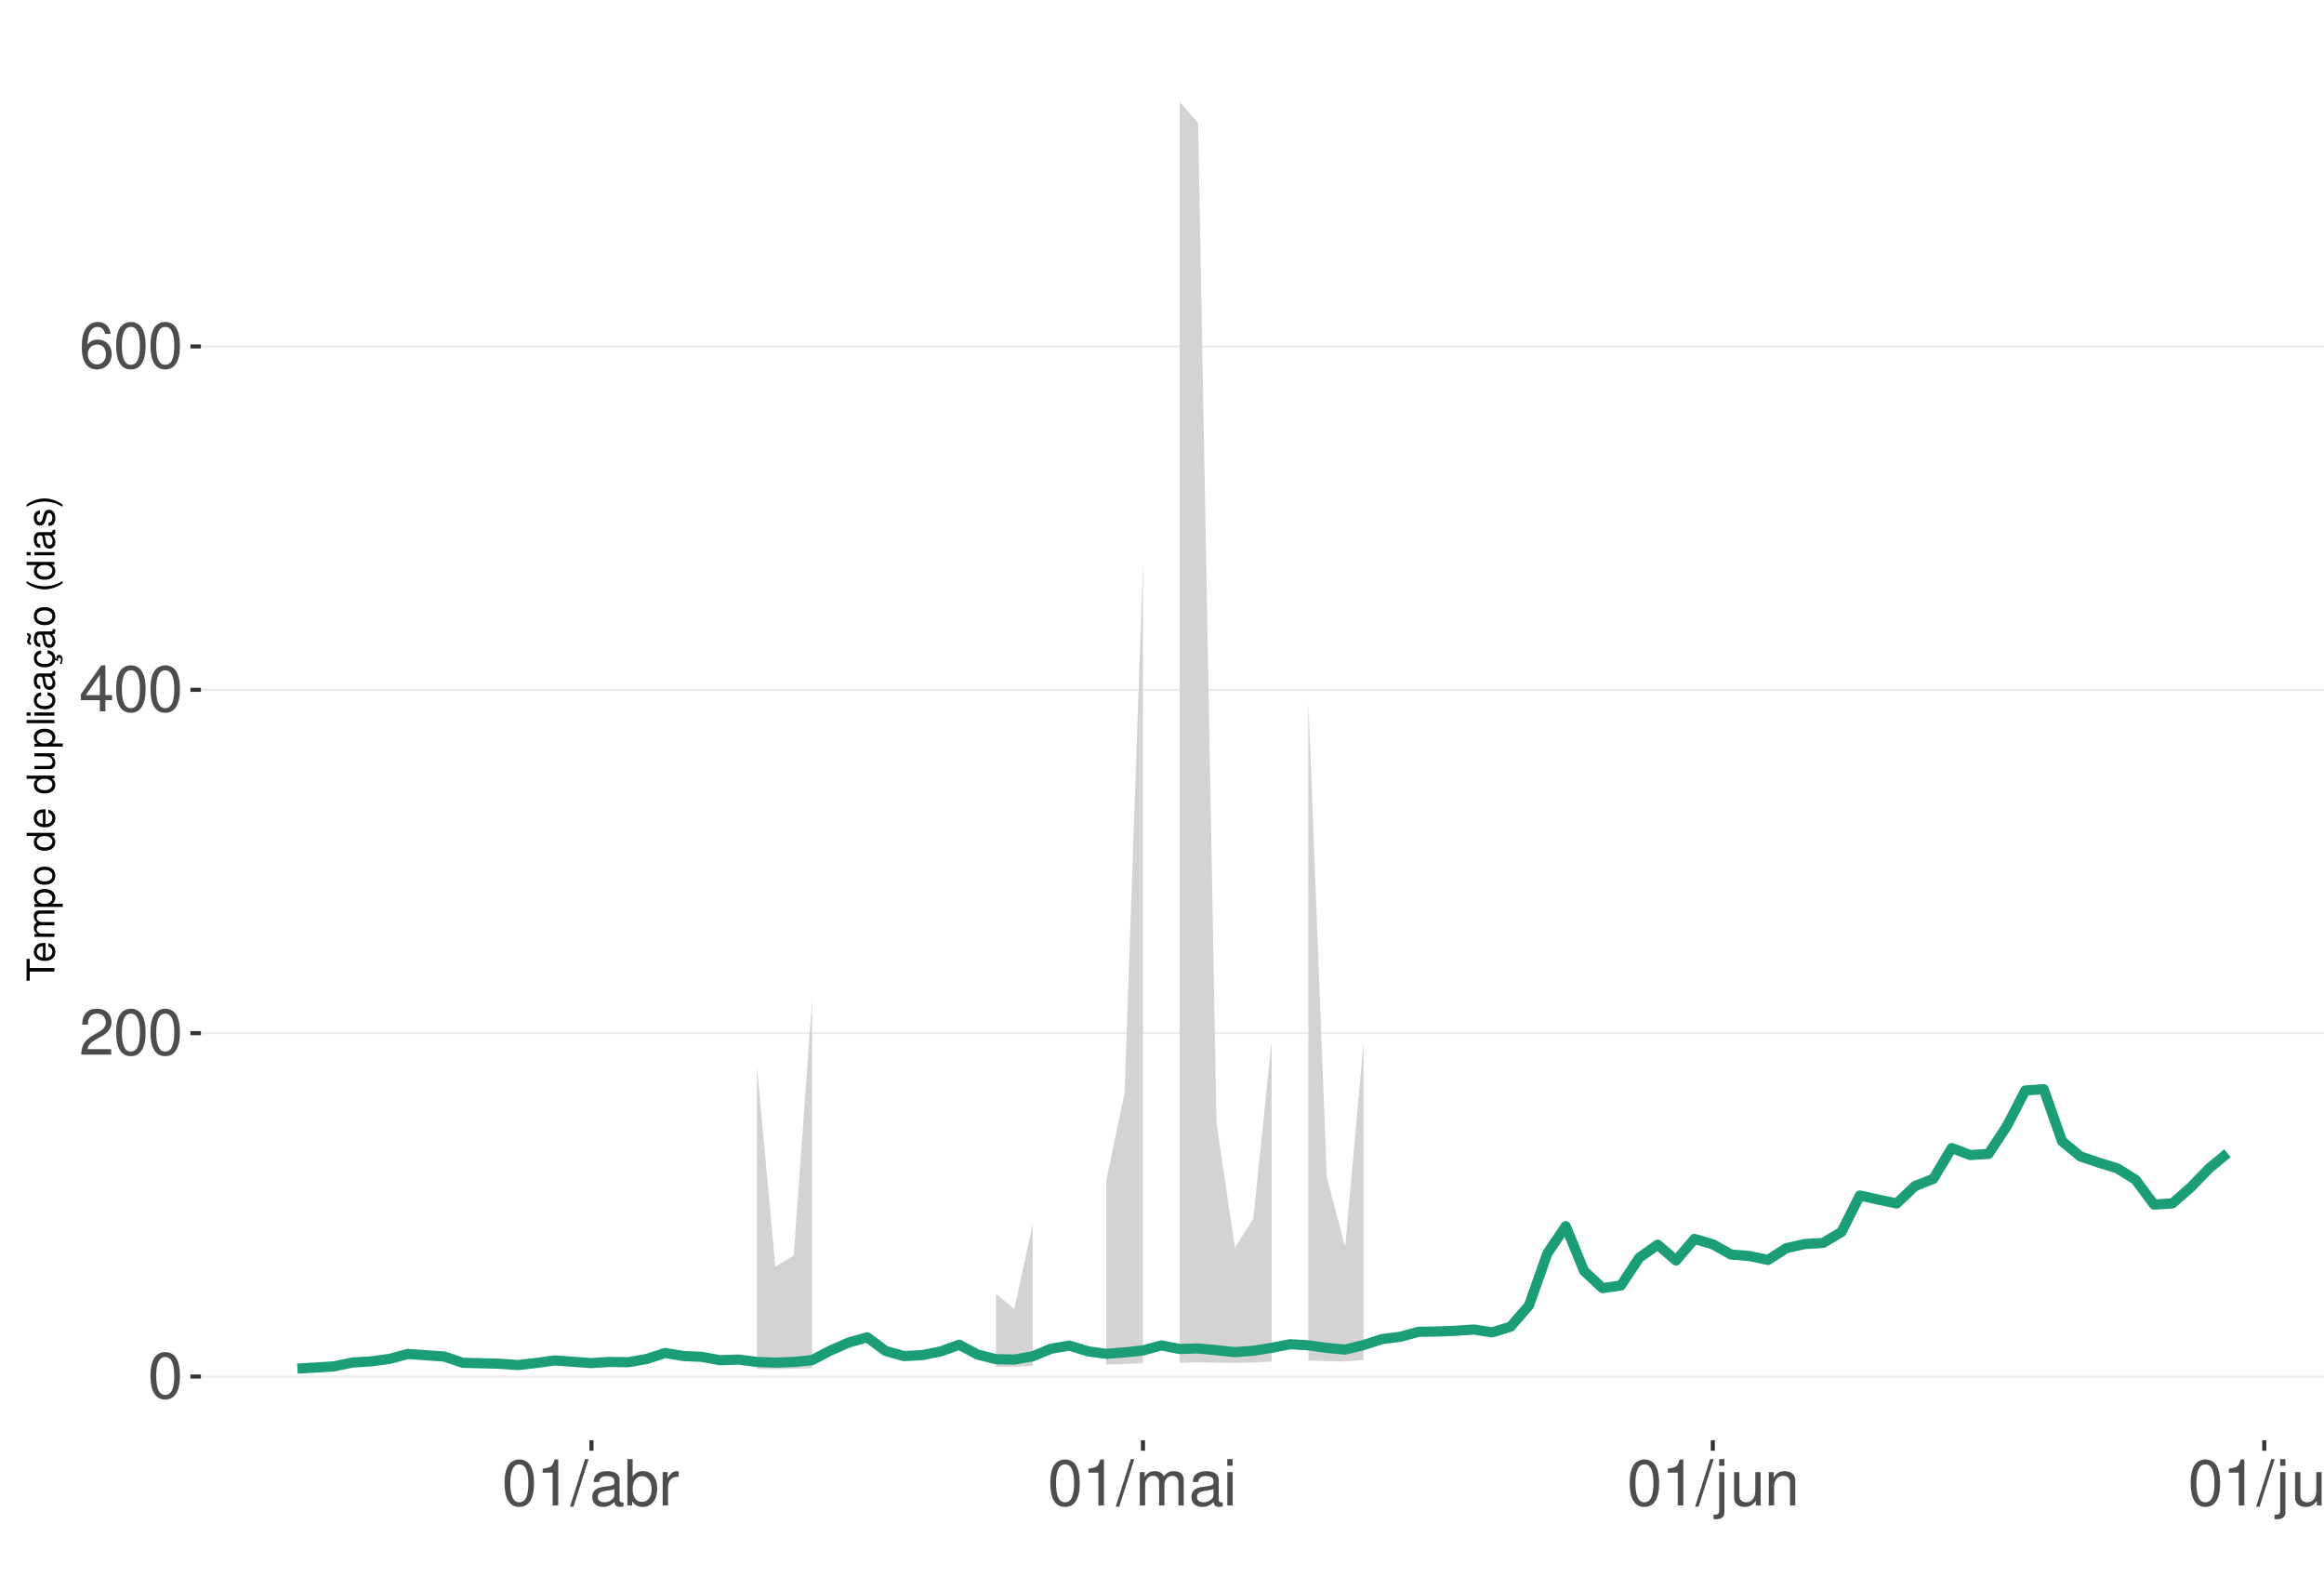
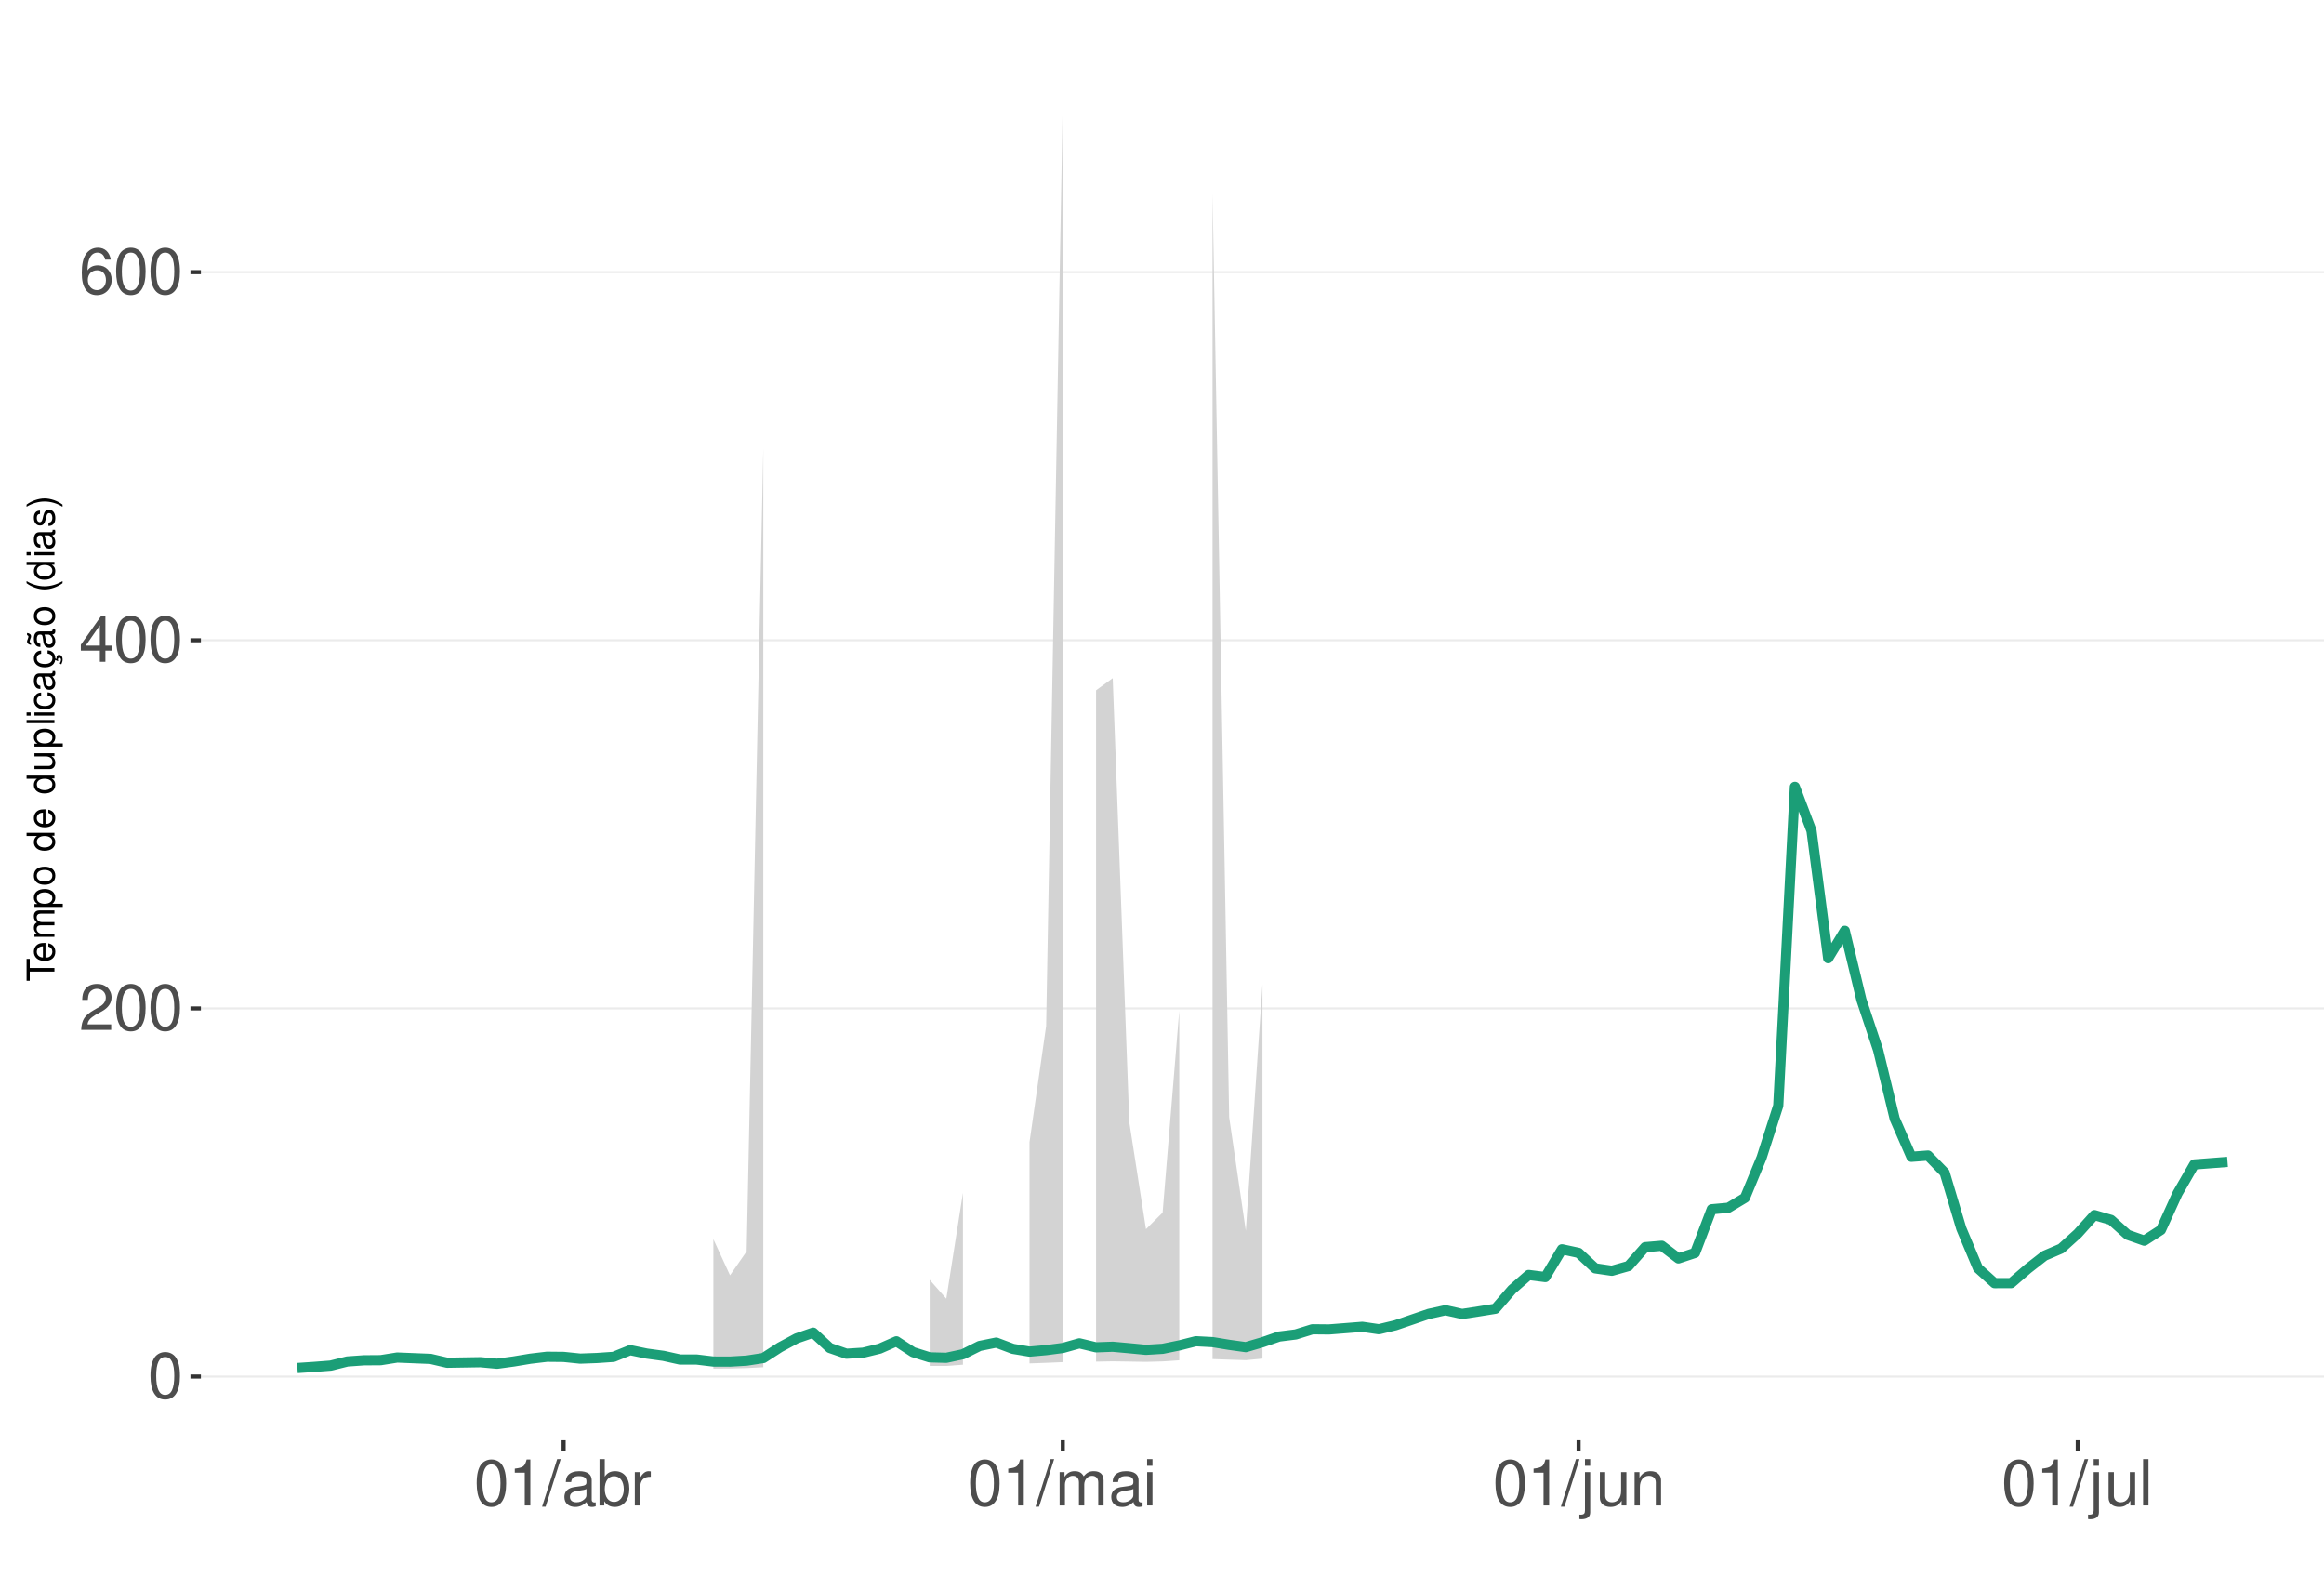
<svg xmlns="http://www.w3.org/2000/svg" xmlns:xlink="http://www.w3.org/1999/xlink" width="609pt" height="413pt" viewBox="0 0 609 413" version="1.1">
  <defs>
    <g>
      <symbol overflow="visible" id="glyph0-0">
        <path style="stroke:none;" d="" />
      </symbol>
      <symbol overflow="visible" id="glyph0-1">
        <path style="stroke:none;" d="M 4.578 -12.047 C 3.484 -12.047 2.484 -11.547 1.859 -10.734 C 1.094 -9.656 0.719 -8.062 0.719 -5.828 C 0.719 -1.766 2.047 0.391 4.578 0.391 C 7.078 0.391 8.438 -1.766 8.438 -5.734 C 8.438 -8.062 8.078 -9.625 7.297 -10.734 C 6.672 -11.562 5.703 -12.047 4.578 -12.047 Z M 4.578 -10.75 C 6.156 -10.75 6.953 -9.125 6.953 -5.859 C 6.953 -2.438 6.172 -0.828 4.547 -0.828 C 3 -0.828 2.219 -2.5 2.219 -5.812 C 2.219 -9.125 3 -10.75 4.578 -10.75 Z M 4.578 -10.75 " />
      </symbol>
      <symbol overflow="visible" id="glyph0-2">
        <path style="stroke:none;" d="M 8.422 -1.453 L 2.219 -1.453 C 2.359 -2.453 2.891 -3.078 4.344 -3.969 L 6.016 -4.891 C 7.656 -5.812 8.516 -7.047 8.516 -8.531 C 8.516 -9.531 8.109 -10.453 7.406 -11.109 C 6.719 -11.75 5.844 -12.047 4.734 -12.047 C 3.234 -12.047 2.109 -11.516 1.469 -10.484 C 1.047 -9.844 0.859 -9.094 0.828 -7.875 L 2.297 -7.875 C 2.344 -8.688 2.453 -9.172 2.641 -9.578 C 3.031 -10.312 3.797 -10.766 4.688 -10.766 C 6.016 -10.766 7.016 -9.797 7.016 -8.5 C 7.016 -7.531 6.469 -6.703 5.406 -6.094 L 3.875 -5.203 C 1.422 -3.781 0.703 -2.641 0.562 -0.016 L 8.422 -0.016 Z M 8.422 -1.453 " />
      </symbol>
      <symbol overflow="visible" id="glyph0-3">
        <path style="stroke:none;" d="M 5.453 -2.922 L 5.453 0 L 6.906 0 L 6.906 -2.922 L 8.656 -2.922 L 8.656 -4.234 L 6.906 -4.234 L 6.906 -12.047 L 5.828 -12.047 L 0.469 -4.469 L 0.469 -2.922 Z M 5.453 -4.234 L 1.75 -4.234 L 5.453 -9.547 Z M 5.453 -4.234 " />
      </symbol>
      <symbol overflow="visible" id="glyph0-4">
        <path style="stroke:none;" d="M 8.297 -8.906 C 8.016 -10.875 6.75 -12.047 4.953 -12.047 C 3.641 -12.047 2.484 -11.406 1.781 -10.328 C 1.031 -9.141 0.719 -7.672 0.719 -5.5 C 0.719 -3.469 1 -2.188 1.719 -1.109 C 2.344 -0.141 3.375 0.391 4.688 0.391 C 6.922 0.391 8.547 -1.297 8.547 -3.641 C 8.547 -5.859 7.047 -7.422 4.938 -7.422 C 3.766 -7.422 2.844 -7 2.219 -6.109 C 2.234 -9.094 3.172 -10.75 4.844 -10.75 C 5.875 -10.75 6.594 -10.078 6.828 -8.906 Z M 4.75 -6.125 C 6.156 -6.125 7.047 -5.125 7.047 -3.531 C 7.047 -2.016 6.047 -0.922 4.703 -0.922 C 3.328 -0.922 2.297 -2.062 2.297 -3.594 C 2.297 -5.094 3.297 -6.125 4.75 -6.125 Z M 4.75 -6.125 " />
      </symbol>
      <symbol overflow="visible" id="glyph0-5">
        <path style="stroke:none;" d="M 4.312 -8.578 L 4.312 0 L 5.781 0 L 5.781 -12.047 L 4.812 -12.047 C 4.297 -10.188 3.969 -9.938 1.703 -9.641 L 1.703 -8.578 Z M 4.312 -8.578 " />
      </symbol>
      <symbol overflow="visible" id="glyph0-6">
        <path style="stroke:none;" d="M 3.812 -12.141 L -0.141 0.328 L 0.781 0.328 L 4.734 -12.141 Z M 3.812 -12.141 " />
      </symbol>
      <symbol overflow="visible" id="glyph0-7">
        <path style="stroke:none;" d="M 8.906 -0.812 C 8.766 -0.781 8.688 -0.781 8.609 -0.781 C 8.125 -0.781 7.859 -1.031 7.859 -1.469 L 7.859 -6.594 C 7.859 -8.141 6.734 -8.984 4.578 -8.984 C 3.297 -8.984 2.281 -8.609 1.688 -7.969 C 1.281 -7.516 1.109 -7.016 1.078 -6.141 L 2.484 -6.141 C 2.594 -7.219 3.234 -7.688 4.531 -7.688 C 5.797 -7.688 6.484 -7.234 6.484 -6.391 L 6.484 -6.031 C 6.469 -5.438 6.156 -5.219 5.031 -5.062 C 3.062 -4.812 2.766 -4.75 2.234 -4.531 C 1.219 -4.094 0.703 -3.328 0.703 -2.203 C 0.703 -0.609 1.797 0.391 3.562 0.391 C 4.656 0.391 5.547 0 6.531 -0.906 C 6.625 0 7.062 0.391 7.969 0.391 C 8.266 0.391 8.438 0.344 8.906 0.234 Z M 6.484 -2.75 C 6.484 -2.281 6.344 -2 5.922 -1.609 C 5.359 -1.094 4.688 -0.828 3.859 -0.828 C 2.781 -0.828 2.156 -1.344 2.156 -2.234 C 2.156 -3.141 2.75 -3.609 4.25 -3.828 C 5.734 -4.031 6.016 -4.094 6.484 -4.312 Z M 6.484 -2.75 " />
      </symbol>
      <symbol overflow="visible" id="glyph0-8">
        <path style="stroke:none;" d="M 0.906 -12.141 L 0.906 0 L 2.156 0 L 2.156 -1.109 C 2.812 -0.094 3.703 0.391 4.906 0.391 C 7.219 0.391 8.719 -1.5 8.719 -4.391 C 8.719 -7.234 7.297 -8.984 4.984 -8.984 C 3.781 -8.984 2.938 -8.531 2.281 -7.547 L 2.281 -12.141 Z M 4.719 -7.672 C 6.266 -7.672 7.266 -6.328 7.266 -4.25 C 7.266 -2.266 6.234 -0.922 4.719 -0.922 C 3.234 -0.922 2.281 -2.25 2.281 -4.297 C 2.281 -6.344 3.234 -7.672 4.719 -7.672 Z M 4.719 -7.672 " />
      </symbol>
      <symbol overflow="visible" id="glyph0-9">
        <path style="stroke:none;" d="M 1.156 -8.734 L 1.156 0 L 2.547 0 L 2.547 -4.531 C 2.562 -6.625 3.438 -7.562 5.344 -7.516 L 5.344 -8.922 C 5.109 -8.969 4.984 -8.984 4.812 -8.984 C 3.922 -8.984 3.234 -8.438 2.438 -7.141 L 2.438 -8.734 Z M 1.156 -8.734 " />
      </symbol>
      <symbol overflow="visible" id="glyph0-10">
        <path style="stroke:none;" d="M 1.172 -8.734 L 1.172 0 L 2.562 0 L 2.562 -5.484 C 2.562 -6.75 3.484 -7.766 4.609 -7.766 C 5.641 -7.766 6.234 -7.125 6.234 -6.016 L 6.234 0 L 7.625 0 L 7.625 -5.484 C 7.625 -6.75 8.547 -7.766 9.672 -7.766 C 10.688 -7.766 11.297 -7.109 11.297 -6.016 L 11.297 0 L 12.688 0 L 12.688 -6.547 C 12.688 -8.109 11.797 -8.984 10.156 -8.984 C 9 -8.984 8.297 -8.625 7.484 -7.641 C 6.969 -8.578 6.266 -8.984 5.125 -8.984 C 3.969 -8.984 3.188 -8.547 2.453 -7.5 L 2.453 -8.734 Z M 1.172 -8.734 " />
      </symbol>
      <symbol overflow="visible" id="glyph0-11">
        <path style="stroke:none;" d="M 2.5 -8.734 L 1.109 -8.734 L 1.109 0 L 2.5 0 Z M 2.5 -12.141 L 1.094 -12.141 L 1.094 -10.391 L 2.5 -10.391 Z M 2.5 -12.141 " />
      </symbol>
      <symbol overflow="visible" id="glyph0-12">
        <path style="stroke:none;" d="M 1.172 -8.734 L 1.172 1.266 C 1.172 2.125 0.906 2.422 0.031 2.422 C -0.062 2.422 -0.109 2.422 -0.297 2.406 L -0.297 3.578 C -0.141 3.609 -0.047 3.625 0.172 3.625 C 1.734 3.625 2.547 3.016 2.547 1.812 L 2.547 -8.734 Z M 2.547 -12.141 L 1.172 -12.141 L 1.172 -10.391 L 2.547 -10.391 Z M 2.547 -12.141 " />
      </symbol>
      <symbol overflow="visible" id="glyph0-13">
        <path style="stroke:none;" d="M 8.031 0 L 8.031 -8.734 L 6.641 -8.734 L 6.641 -3.781 C 6.641 -2 5.719 -0.828 4.266 -0.828 C 3.172 -0.828 2.469 -1.5 2.469 -2.547 L 2.469 -8.734 L 1.078 -8.734 L 1.078 -2 C 1.078 -0.547 2.172 0.391 3.859 0.391 C 5.141 0.391 5.969 -0.062 6.781 -1.219 L 6.781 0 Z M 8.031 0 " />
      </symbol>
      <symbol overflow="visible" id="glyph0-14">
        <path style="stroke:none;" d="M 1.172 -8.734 L 1.172 0 L 2.562 0 L 2.562 -4.812 C 2.562 -6.594 3.5 -7.766 4.938 -7.766 C 6.031 -7.766 6.734 -7.094 6.734 -6.047 L 6.734 0 L 8.109 0 L 8.109 -6.594 C 8.109 -8.047 7.031 -8.984 5.344 -8.984 C 4.047 -8.984 3.219 -8.484 2.453 -7.266 L 2.453 -8.734 Z M 1.172 -8.734 " />
      </symbol>
      <symbol overflow="visible" id="glyph0-15">
        <path style="stroke:none;" d="M 2.531 -12.141 L 1.125 -12.141 L 1.125 0 L 2.531 0 Z M 2.531 -12.141 " />
      </symbol>
      <symbol overflow="visible" id="glyph1-0">
        <path style="stroke:none;" d="" />
      </symbol>
      <symbol overflow="visible" id="glyph1-1">
        <path style="stroke:none;" d="M -6.469 -3.547 L -6.469 -5.938 L -7.297 -5.938 L -7.297 -0.203 L -6.469 -0.203 L -6.469 -2.609 L 0 -2.609 L 0 -3.547 Z M -6.469 -3.547 " />
      </symbol>
      <symbol overflow="visible" id="glyph1-2">
        <path style="stroke:none;" d="M -2.344 -5.125 C -3.141 -5.125 -3.625 -5.062 -4.016 -4.922 C -4.875 -4.578 -5.391 -3.781 -5.391 -2.797 C -5.391 -1.344 -4.281 -0.406 -2.547 -0.406 C -0.812 -0.406 0.234 -1.297 0.234 -2.781 C 0.234 -3.984 -0.453 -4.812 -1.594 -5.016 L -1.594 -4.188 C -0.906 -3.953 -0.547 -3.484 -0.547 -2.812 C -0.547 -2.281 -0.781 -1.828 -1.219 -1.547 C -1.516 -1.344 -1.812 -1.281 -2.344 -1.266 Z M -3.016 -1.297 C -3.984 -1.359 -4.625 -1.953 -4.625 -2.797 C -4.625 -3.641 -3.953 -4.234 -3.016 -4.234 Z M -3.016 -1.297 " />
      </symbol>
      <symbol overflow="visible" id="glyph1-3">
        <path style="stroke:none;" d="M -5.234 -0.703 L 0 -0.703 L 0 -1.547 L -3.297 -1.547 C -4.047 -1.547 -4.656 -2.094 -4.656 -2.766 C -4.656 -3.391 -4.281 -3.734 -3.609 -3.734 L 0 -3.734 L 0 -4.578 L -3.297 -4.578 C -4.047 -4.578 -4.656 -5.125 -4.656 -5.812 C -4.656 -6.422 -4.266 -6.781 -3.609 -6.781 L 0 -6.781 L 0 -7.625 L -3.938 -7.625 C -4.875 -7.625 -5.391 -7.078 -5.391 -6.094 C -5.391 -5.406 -5.188 -4.984 -4.594 -4.484 C -5.156 -4.188 -5.391 -3.766 -5.391 -3.078 C -5.391 -2.375 -5.125 -1.906 -4.5 -1.469 L -5.234 -1.469 Z M -5.234 -0.703 " />
      </symbol>
      <symbol overflow="visible" id="glyph1-4">
        <path style="stroke:none;" d="M 2.188 -0.547 L 2.188 -1.375 L -0.547 -1.375 C -0.016 -1.812 0.234 -2.312 0.234 -2.984 C 0.234 -4.344 -0.859 -5.234 -2.531 -5.234 C -4.297 -5.234 -5.391 -4.375 -5.391 -2.984 C -5.391 -2.266 -5.062 -1.703 -4.453 -1.312 L -5.234 -1.312 L -5.234 -0.547 Z M -4.609 -2.844 C -4.609 -3.766 -3.797 -4.359 -2.547 -4.359 C -1.359 -4.359 -0.547 -3.75 -0.547 -2.844 C -0.547 -1.953 -1.344 -1.375 -2.578 -1.375 C -3.812 -1.375 -4.609 -1.953 -4.609 -2.844 Z M -4.609 -2.844 " />
      </symbol>
      <symbol overflow="visible" id="glyph1-5">
        <path style="stroke:none;" d="M -5.391 -2.719 C -5.391 -1.234 -4.344 -0.359 -2.578 -0.359 C -0.812 -0.359 0.234 -1.234 0.234 -2.734 C 0.234 -4.203 -0.812 -5.094 -2.547 -5.094 C -4.359 -5.094 -5.391 -4.234 -5.391 -2.719 Z M -4.625 -2.734 C -4.625 -3.672 -3.844 -4.234 -2.547 -4.234 C -1.312 -4.234 -0.547 -3.656 -0.547 -2.734 C -0.547 -1.797 -1.312 -1.234 -2.578 -1.234 C -3.844 -1.234 -4.625 -1.797 -4.625 -2.734 Z M -4.625 -2.734 " />
      </symbol>
      <symbol overflow="visible" id="glyph1-6">
        <path style="stroke:none;" d="" />
      </symbol>
      <symbol overflow="visible" id="glyph1-7">
        <path style="stroke:none;" d="M -7.297 -4.953 L -7.297 -4.125 L -4.578 -4.125 C -5.109 -3.766 -5.391 -3.203 -5.391 -2.516 C -5.391 -1.156 -4.297 -0.266 -2.625 -0.266 C -0.859 -0.266 0.234 -1.125 0.234 -2.547 C 0.234 -3.266 -0.047 -3.766 -0.688 -4.203 L 0 -4.203 L 0 -4.953 Z M -4.609 -2.656 C -4.609 -3.547 -3.812 -4.125 -2.562 -4.125 C -1.344 -4.125 -0.547 -3.547 -0.547 -2.656 C -0.547 -1.734 -1.359 -1.125 -2.578 -1.125 C -3.797 -1.125 -4.609 -1.734 -4.609 -2.656 Z M -4.609 -2.656 " />
      </symbol>
      <symbol overflow="visible" id="glyph1-8">
        <path style="stroke:none;" d="M 0 -4.812 L -5.234 -4.812 L -5.234 -3.984 L -2.266 -3.984 C -1.203 -3.984 -0.5 -3.438 -0.5 -2.562 C -0.5 -1.906 -0.906 -1.484 -1.531 -1.484 L -5.234 -1.484 L -5.234 -0.656 L -1.203 -0.656 C -0.328 -0.656 0.234 -1.297 0.234 -2.312 C 0.234 -3.094 -0.047 -3.578 -0.734 -4.062 L 0 -4.062 Z M 0 -4.812 " />
      </symbol>
      <symbol overflow="visible" id="glyph1-9">
        <path style="stroke:none;" d="M -7.297 -1.516 L -7.297 -0.688 L 0 -0.688 L 0 -1.516 Z M -7.297 -1.516 " />
      </symbol>
      <symbol overflow="visible" id="glyph1-10">
        <path style="stroke:none;" d="M -5.234 -1.5 L -5.234 -0.672 L 0 -0.672 L 0 -1.5 Z M -7.297 -1.5 L -7.297 -0.656 L -6.234 -0.656 L -6.234 -1.5 Z M -7.297 -1.5 " />
      </symbol>
      <symbol overflow="visible" id="glyph1-11">
        <path style="stroke:none;" d="M -3.484 -4.703 C -3.984 -4.672 -4.312 -4.562 -4.609 -4.359 C -5.094 -4 -5.391 -3.375 -5.391 -2.641 C -5.391 -1.219 -4.266 -0.312 -2.531 -0.312 C -0.844 -0.312 0.234 -1.203 0.234 -2.625 C 0.234 -3.875 -0.516 -4.672 -1.797 -4.766 L -1.797 -3.938 C -0.953 -3.797 -0.547 -3.359 -0.547 -2.656 C -0.547 -1.734 -1.297 -1.188 -2.531 -1.188 C -3.844 -1.188 -4.625 -1.719 -4.625 -2.625 C -4.625 -3.328 -4.203 -3.766 -3.484 -3.875 Z M -3.484 -4.703 " />
      </symbol>
      <symbol overflow="visible" id="glyph1-12">
        <path style="stroke:none;" d="M -0.484 -5.344 C -0.469 -5.266 -0.469 -5.219 -0.469 -5.172 C -0.469 -4.875 -0.625 -4.719 -0.875 -4.719 L -3.953 -4.719 C -4.891 -4.719 -5.391 -4.047 -5.391 -2.75 C -5.391 -1.984 -5.172 -1.375 -4.781 -1.016 C -4.516 -0.766 -4.203 -0.672 -3.688 -0.656 L -3.688 -1.484 C -4.328 -1.562 -4.625 -1.938 -4.625 -2.719 C -4.625 -3.484 -4.344 -3.891 -3.844 -3.891 L -3.625 -3.891 C -3.266 -3.875 -3.125 -3.703 -3.047 -3.016 C -2.891 -1.844 -2.844 -1.656 -2.719 -1.344 C -2.453 -0.734 -2 -0.422 -1.312 -0.422 C -0.375 -0.422 0.234 -1.078 0.234 -2.141 C 0.234 -2.797 0 -3.328 -0.547 -3.922 C 0 -3.984 0.234 -4.234 0.234 -4.781 C 0.234 -4.953 0.203 -5.062 0.141 -5.344 Z M -1.656 -3.891 C -1.375 -3.891 -1.203 -3.812 -0.969 -3.562 C -0.656 -3.219 -0.5 -2.812 -0.5 -2.312 C -0.5 -1.672 -0.812 -1.297 -1.344 -1.297 C -1.891 -1.297 -2.172 -1.656 -2.297 -2.547 C -2.422 -3.438 -2.453 -3.609 -2.594 -3.891 Z M -1.656 -3.891 " />
      </symbol>
      <symbol overflow="visible" id="glyph1-13">
        <path style="stroke:none;" d="M 0.234 -2.641 C 0.234 -3.875 -0.547 -4.703 -1.797 -4.766 L -1.797 -3.938 C -0.953 -3.797 -0.531 -3.359 -0.531 -2.656 C -0.531 -1.734 -1.281 -1.188 -2.516 -1.188 C -3.844 -1.188 -4.625 -1.719 -4.625 -2.625 C -4.625 -3.328 -4.203 -3.766 -3.484 -3.875 L -3.484 -4.703 C -3.984 -4.672 -4.312 -4.562 -4.609 -4.359 C -5.094 -4 -5.391 -3.375 -5.391 -2.641 C -5.391 -1.219 -4.266 -0.312 -2.531 -0.312 C -1.469 -0.312 -0.625 -0.672 -0.156 -1.312 C 0.047 -1.594 0.125 -1.812 0.203 -2.25 L 0.922 -1.938 L 0.984 -2.062 C 0.938 -2.188 0.906 -2.25 0.906 -2.375 C 0.906 -2.656 1.047 -2.828 1.281 -2.828 C 1.547 -2.828 1.734 -2.594 1.734 -2.297 C 1.734 -2.031 1.672 -1.844 1.438 -1.406 L 1.406 -1.312 L 1.812 -1.094 C 2.078 -1.75 2.141 -1.953 2.141 -2.344 C 2.141 -3.109 1.781 -3.578 1.203 -3.578 C 0.781 -3.578 0.547 -3.297 0.547 -2.797 C 0.547 -2.703 0.547 -2.641 0.562 -2.516 Z M 0.234 -2.641 " />
      </symbol>
      <symbol overflow="visible" id="glyph1-14">
        <path style="stroke:none;" d="M -0.484 -5.344 C -0.469 -5.266 -0.469 -5.219 -0.469 -5.172 C -0.469 -4.875 -0.625 -4.719 -0.875 -4.719 L -3.953 -4.719 C -4.891 -4.719 -5.391 -4.047 -5.391 -2.75 C -5.391 -1.984 -5.172 -1.375 -4.781 -1.016 C -4.516 -0.766 -4.203 -0.672 -3.688 -0.656 L -3.688 -1.484 C -4.328 -1.562 -4.625 -1.938 -4.625 -2.719 C -4.625 -3.484 -4.344 -3.891 -3.844 -3.891 L -3.625 -3.891 C -3.266 -3.875 -3.125 -3.703 -3.047 -3.016 C -2.891 -1.844 -2.844 -1.656 -2.719 -1.344 C -2.453 -0.734 -2 -0.422 -1.312 -0.422 C -0.375 -0.422 0.234 -1.078 0.234 -2.141 C 0.234 -2.797 0 -3.328 -0.547 -3.922 C 0 -3.984 0.234 -4.234 0.234 -4.781 C 0.234 -4.953 0.203 -5.062 0.141 -5.344 Z M -1.656 -3.891 C -1.375 -3.891 -1.203 -3.812 -0.969 -3.562 C -0.656 -3.219 -0.5 -2.812 -0.5 -2.312 C -0.5 -1.672 -0.812 -1.297 -1.344 -1.297 C -1.891 -1.297 -2.172 -1.656 -2.297 -2.547 C -2.422 -3.438 -2.453 -3.609 -2.594 -3.891 Z M -7.172 -3.75 C -6.922 -3.672 -6.812 -3.547 -6.812 -3.375 C -6.812 -3.25 -6.875 -2.984 -6.984 -2.734 C -7.156 -2.312 -7.172 -2.25 -7.172 -2.047 C -7.172 -1.594 -6.797 -1.297 -6.141 -1.188 L -6.141 -1.766 C -6.375 -1.812 -6.5 -1.938 -6.5 -2.094 C -6.5 -2.203 -6.469 -2.344 -6.375 -2.578 C -6.156 -3.156 -6.125 -3.234 -6.125 -3.438 C -6.125 -3.922 -6.484 -4.219 -7.172 -4.312 Z M -7.172 -3.75 " />
      </symbol>
      <symbol overflow="visible" id="glyph1-15">
        <path style="stroke:none;" d="M -7.297 -2.359 C -5.984 -1.359 -4.156 -0.734 -2.594 -0.734 C -1.016 -0.734 0.812 -1.359 2.125 -2.359 L 2.125 -2.906 C 0.688 -2.031 -0.984 -1.547 -2.594 -1.547 C -4.188 -1.547 -5.875 -2.031 -7.297 -2.906 Z M -7.297 -2.359 " />
      </symbol>
      <symbol overflow="visible" id="glyph1-16">
        <path style="stroke:none;" d="M -3.781 -4.375 C -4.812 -4.375 -5.391 -3.688 -5.391 -2.484 C -5.391 -1.266 -4.766 -0.469 -3.797 -0.469 C -2.969 -0.469 -2.578 -0.891 -2.281 -2.125 L -2.094 -2.906 C -1.953 -3.484 -1.734 -3.719 -1.375 -3.719 C -0.875 -3.719 -0.547 -3.234 -0.547 -2.5 C -0.547 -2.047 -0.672 -1.672 -0.891 -1.453 C -1.047 -1.328 -1.188 -1.266 -1.562 -1.219 L -1.562 -0.344 C -0.344 -0.375 0.234 -1.062 0.234 -2.438 C 0.234 -3.75 -0.422 -4.594 -1.438 -4.594 C -2.203 -4.594 -2.641 -4.156 -2.891 -3.109 L -3.078 -2.312 C -3.234 -1.625 -3.453 -1.344 -3.828 -1.344 C -4.312 -1.344 -4.625 -1.766 -4.625 -2.453 C -4.625 -3.125 -4.328 -3.484 -3.781 -3.5 Z M -3.781 -4.375 " />
      </symbol>
      <symbol overflow="visible" id="glyph1-17">
        <path style="stroke:none;" d="M 2.125 -0.938 C 0.812 -1.938 -1.016 -2.562 -2.578 -2.562 C -4.156 -2.562 -5.984 -1.938 -7.297 -0.938 L -7.297 -0.375 C -5.859 -1.266 -4.188 -1.75 -2.578 -1.75 C -0.984 -1.75 0.703 -1.266 2.125 -0.375 Z M 2.125 -0.938 " />
      </symbol>
    </g>
    <clipPath id="clip1">
      <path d="M 52.645 9.961 L 609 9.961 L 609 377.328 L 52.645 377.328 Z M 52.645 9.961 " />
    </clipPath>
    <clipPath id="clip2">
      <path d="M 52.645 360 L 609 360 L 609 361 L 52.645 361 Z M 52.645 360 " />
    </clipPath>
    <clipPath id="clip3">
-       <path d="M 52.645 270 L 609 270 L 609 271 L 52.645 271 Z M 52.645 270 " />
+       <path d="M 52.645 263 L 609 263 L 609 265 L 52.645 265 Z M 52.645 263 " />
    </clipPath>
    <clipPath id="clip4">
-       <path d="M 52.645 180 L 609 180 L 609 181 L 52.645 181 Z M 52.645 180 " />
+       <path d="M 52.645 167 L 609 167 L 609 168 L 52.645 168 Z M 52.645 167 " />
    </clipPath>
    <clipPath id="clip5">
-       <path d="M 52.645 90 L 609 90 L 609 92 L 52.645 92 Z M 52.645 90 " />
+       <path d="M 52.645 71 L 609 71 L 609 72 L 52.645 72 Z M 52.645 71 " />
    </clipPath>
  </defs>
  <g id="surface198">
    <rect x="0" y="0" width="609" height="413" style="fill:rgb(100%,100%,100%);fill-opacity:1;stroke:none;" />
    <rect x="0" y="0" width="609" height="413" style="fill:rgb(100%,100%,100%);fill-opacity:1;stroke:none;" />
    <path style="fill:none;stroke-width:1.067;stroke-linecap:round;stroke-linejoin:round;stroke:rgb(100%,100%,100%);stroke-opacity:1;stroke-miterlimit:10;" d="M 0 413 L 609 413 L 609 0 L 0 0 Z M 0 413 " />
    <g clip-path="url(#clip1)" clip-rule="nonzero">
      <path style=" stroke:none;fill-rule:nonzero;fill:rgb(100%,100%,100%);fill-opacity:1;" d="M 52.645 377.328 L 609 377.328 L 609 9.961 L 52.645 9.961 Z M 52.645 377.328 " />
    </g>
    <g clip-path="url(#clip2)" clip-rule="nonzero">
      <path style="fill:none;stroke-width:0.533;stroke-linecap:butt;stroke-linejoin:round;stroke:rgb(92.157%,92.157%,92.157%);stroke-opacity:1;stroke-miterlimit:10;" d="M 52.645 360.629 L 609 360.629 " />
    </g>
    <g clip-path="url(#clip3)" clip-rule="nonzero">
-       <path style="fill:none;stroke-width:0.533;stroke-linecap:butt;stroke-linejoin:round;stroke:rgb(92.157%,92.157%,92.157%);stroke-opacity:1;stroke-miterlimit:10;" d="M 52.645 270.672 L 609 270.672 " />
+       <path style="fill:none;stroke-width:0.533;stroke-linecap:butt;stroke-linejoin:round;stroke:rgb(92.157%,92.157%,92.157%);stroke-opacity:1;stroke-miterlimit:10;" d="M 52.645 264.184 L 609 264.184 " />
    </g>
    <g clip-path="url(#clip4)" clip-rule="nonzero">
-       <path style="fill:none;stroke-width:0.533;stroke-linecap:butt;stroke-linejoin:round;stroke:rgb(92.157%,92.157%,92.157%);stroke-opacity:1;stroke-miterlimit:10;" d="M 52.645 180.715 L 609 180.715 " />
+       <path style="fill:none;stroke-width:0.533;stroke-linecap:butt;stroke-linejoin:round;stroke:rgb(92.157%,92.157%,92.157%);stroke-opacity:1;stroke-miterlimit:10;" d="M 52.645 167.734 L 609 167.734 " />
    </g>
    <g clip-path="url(#clip5)" clip-rule="nonzero">
-       <path style="fill:none;stroke-width:0.533;stroke-linecap:butt;stroke-linejoin:round;stroke:rgb(92.157%,92.157%,92.157%);stroke-opacity:1;stroke-miterlimit:10;" d="M 52.645 90.758 L 609 90.758 " />
-     </g>
-     <path style=" stroke:none;fill-rule:nonzero;fill:rgb(82.745%,82.745%,82.745%);fill-opacity:1;" d="M 198.355 279.375 L 203.176 331.844 L 207.992 328.922 L 212.809 261.766 L 212.809 358.438 L 207.992 358.602 L 203.176 358.691 L 198.355 358.676 Z M 198.355 279.375 " />
-     <path style=" stroke:none;fill-rule:nonzero;fill:rgb(82.745%,82.745%,82.745%);fill-opacity:1;" d="M 260.977 338.988 L 265.793 342.922 L 270.609 320.75 L 270.609 357.793 L 265.793 358.09 L 260.977 358.094 Z M 260.977 338.988 " />
-     <path style=" stroke:none;fill-rule:nonzero;fill:rgb(82.745%,82.745%,82.745%);fill-opacity:1;" d="M 289.879 309.312 L 294.695 286.289 L 299.512 147.918 L 299.512 357.156 L 294.695 357.336 L 289.879 357.473 Z M 289.879 309.312 " />
-     <path style=" stroke:none;fill-rule:nonzero;fill:rgb(82.745%,82.745%,82.745%);fill-opacity:1;" d="M 309.145 26.66 L 313.965 32.234 L 318.781 294.105 L 323.598 326.859 L 328.414 319.336 L 333.23 272.797 L 333.23 356.699 L 328.414 356.957 L 323.598 357.102 L 318.781 356.992 L 313.965 356.91 L 309.145 356.984 Z M 309.145 26.66 " />
-     <path style=" stroke:none;fill-rule:nonzero;fill:rgb(82.745%,82.745%,82.745%);fill-opacity:1;" d="M 342.863 183.773 L 347.684 308.418 L 352.5 326.617 L 357.316 273.145 L 357.316 356.301 L 352.5 356.688 L 347.684 356.594 L 342.863 356.441 Z M 342.863 183.773 " />
-     <path style="fill:none;stroke-width:2.667;stroke-linecap:butt;stroke-linejoin:round;stroke:rgb(10.588%,61.961%,46.667%);stroke-opacity:1;stroke-miterlimit:10;" d="M 77.934 358.547 L 82.75 358.27 L 87.566 357.957 L 92.383 356.949 L 97.203 356.66 L 102.02 356.016 L 106.836 354.715 L 116.469 355.391 L 121.285 357.031 L 130.922 357.27 L 135.738 357.617 L 140.555 357.074 L 145.371 356.41 L 155.004 357.109 L 159.82 356.797 L 164.637 356.883 L 169.457 356.039 L 174.273 354.457 L 179.09 355.25 L 183.906 355.469 L 188.723 356.352 L 193.539 356.184 L 198.355 356.805 L 203.176 356.984 L 207.992 356.809 L 212.809 356.328 L 217.625 353.809 L 222.441 351.703 L 227.258 350.348 L 232.074 353.93 L 236.891 355.27 L 241.711 355.016 L 246.527 354.047 L 251.344 352.301 L 256.16 354.859 L 260.977 356.082 L 265.793 356.18 L 270.609 355.328 L 275.43 353.34 L 280.246 352.531 L 285.062 354.016 L 289.879 354.676 L 294.695 354.312 L 299.512 353.793 L 304.328 352.473 L 309.145 353.41 L 313.965 353.266 L 318.781 353.723 L 323.598 354.234 L 328.414 353.879 L 333.23 353.102 L 338.047 352.16 L 342.863 352.441 L 347.684 353.133 L 352.5 353.559 L 357.316 352.379 L 362.133 350.82 L 366.949 350.207 L 371.766 348.898 L 376.582 348.836 L 381.398 348.641 L 386.219 348.312 L 391.035 349.051 L 395.852 347.566 L 400.668 341.996 L 405.484 328.375 L 410.301 321.238 L 415.117 332.992 L 419.938 337.457 L 424.754 336.777 L 429.57 329.496 L 434.387 326.094 L 439.203 330.223 L 444.02 324.59 L 448.836 325.98 L 453.652 328.668 L 458.473 329.055 L 463.289 330.078 L 468.105 327 L 472.922 325.91 L 477.738 325.629 L 482.555 322.746 L 487.371 313.203 L 492.191 314.27 L 497.008 315.289 L 501.824 310.727 L 506.641 308.816 L 511.457 300.77 L 516.273 302.598 L 521.09 302.309 L 525.906 294.984 L 530.727 285.691 L 535.543 285.352 L 540.359 298.992 L 545.176 302.965 L 549.992 304.594 L 554.809 306.082 L 559.625 309.066 L 564.445 315.57 L 569.262 315.277 L 574.078 311.07 L 578.895 306.09 L 583.711 302.121 " />
+       <path style="fill:none;stroke-width:0.533;stroke-linecap:butt;stroke-linejoin:round;stroke:rgb(92.157%,92.157%,92.157%);stroke-opacity:1;stroke-miterlimit:10;" d="M 52.645 71.289 L 609 71.289 " />
+     </g>
+     <path style=" stroke:none;fill-rule:nonzero;fill:rgb(82.745%,82.745%,82.745%);fill-opacity:1;" d="M 186.938 324.645 L 191.297 334.105 L 195.656 327.836 L 200.02 117.539 L 200.02 358.191 L 195.656 358.41 L 191.297 358.523 L 186.938 358.559 Z M 186.938 324.645 " />
+     <path style=" stroke:none;fill-rule:nonzero;fill:rgb(82.745%,82.745%,82.745%);fill-opacity:1;" d="M 243.621 335.281 L 247.98 340.238 L 252.34 312.504 L 252.34 357.527 L 247.98 357.844 L 243.621 357.844 Z M 243.621 335.281 " />
+     <path style=" stroke:none;fill-rule:nonzero;fill:rgb(82.745%,82.745%,82.745%);fill-opacity:1;" d="M 269.781 299.207 L 274.141 268.793 L 278.5 26.66 L 278.5 356.852 L 274.141 357.039 L 269.781 357.188 Z M 269.781 299.207 " />
+     <path style=" stroke:none;fill-rule:nonzero;fill:rgb(82.745%,82.745%,82.745%);fill-opacity:1;" d="M 287.223 180.844 L 291.582 177.668 L 295.941 294.102 L 300.301 322.02 L 304.66 317.676 L 309.023 264.84 L 309.023 356.375 L 304.66 356.664 L 300.301 356.785 L 295.941 356.707 L 291.582 356.641 L 287.223 356.723 Z M 287.223 180.844 " />
+     <path style=" stroke:none;fill-rule:nonzero;fill:rgb(82.745%,82.745%,82.745%);fill-opacity:1;" d="M 317.742 50.719 L 322.102 292.723 L 326.461 322.438 L 330.824 257.922 L 330.824 355.938 L 326.461 356.348 L 322.102 356.207 L 317.742 356.055 Z M 317.742 50.719 " />
+     <path style="fill:none;stroke-width:2.667;stroke-linecap:butt;stroke-linejoin:round;stroke:rgb(10.588%,61.961%,46.667%);stroke-opacity:1;stroke-miterlimit:10;" d="M 77.934 358.395 L 82.293 358.102 L 86.652 357.766 L 91.016 356.684 L 95.375 356.375 L 99.734 356.344 L 104.094 355.652 L 112.816 356.004 L 117.176 357.016 L 125.895 356.875 L 130.254 357.277 L 134.617 356.684 L 138.977 355.961 L 143.336 355.445 L 147.695 355.488 L 152.055 355.938 L 156.418 355.777 L 160.777 355.477 L 165.137 353.719 L 169.496 354.621 L 173.855 355.211 L 178.219 356.18 L 182.578 356.18 L 186.938 356.703 L 191.297 356.719 L 195.656 356.461 L 200.02 355.789 L 204.379 352.973 L 208.738 350.629 L 213.098 349.125 L 217.457 353.148 L 221.82 354.656 L 226.18 354.383 L 230.539 353.32 L 234.898 351.398 L 239.258 354.242 L 243.621 355.605 L 247.98 355.723 L 252.34 354.789 L 256.699 352.613 L 261.059 351.734 L 265.422 353.375 L 269.781 354.102 L 274.141 353.715 L 278.5 353.148 L 282.859 351.93 L 287.223 352.977 L 291.582 352.82 L 295.941 353.215 L 300.301 353.633 L 304.66 353.367 L 309.023 352.477 L 313.383 351.379 L 317.742 351.609 L 322.102 352.324 L 326.461 352.926 L 330.824 351.648 L 335.184 350.145 L 339.543 349.598 L 343.902 348.242 L 348.262 348.285 L 352.625 347.945 L 356.984 347.598 L 361.344 348.234 L 365.703 347.188 L 374.426 344.211 L 378.785 343.25 L 383.145 344.234 L 387.504 343.566 L 391.863 342.867 L 396.227 337.824 L 400.586 334.016 L 404.945 334.57 L 409.305 327.289 L 413.664 328.227 L 418.027 332.281 L 422.387 332.914 L 426.746 331.68 L 431.105 326.734 L 435.465 326.367 L 439.828 329.68 L 444.188 328.238 L 448.547 316.801 L 452.906 316.41 L 457.266 313.801 L 461.629 303.242 L 465.988 289.664 L 470.348 206.145 L 474.707 217.668 L 479.066 251.031 L 483.426 243.848 L 487.789 261.973 L 492.148 275.09 L 496.508 293.109 L 500.867 303.059 L 505.227 302.734 L 509.59 307.223 L 513.949 321.844 L 518.309 332.234 L 522.668 336.16 L 527.027 336.148 L 531.391 332.387 L 535.75 328.984 L 540.109 327.109 L 544.469 323.172 L 548.828 318.328 L 553.191 319.594 L 557.551 323.504 L 561.91 325.035 L 566.27 322.223 L 570.629 312.645 L 574.992 305.059 L 579.352 304.727 L 583.711 304.391 " />
    <g style="fill:rgb(30.196%,30.196%,30.196%);fill-opacity:1;">
      <use xlink:href="#glyph0-1" x="38.715" y="366.267" />
    </g>
    <g style="fill:rgb(30.196%,30.196%,30.196%);fill-opacity:1;">
-       <use xlink:href="#glyph0-2" x="20.715" y="276.31" />
-       <use xlink:href="#glyph0-1" x="29.715" y="276.31" />
-       <use xlink:href="#glyph0-1" x="38.715" y="276.31" />
-     </g>
-     <g style="fill:rgb(30.196%,30.196%,30.196%);fill-opacity:1;">
-       <use xlink:href="#glyph0-3" x="20.715" y="186.353" />
-       <use xlink:href="#glyph0-1" x="29.715" y="186.353" />
-       <use xlink:href="#glyph0-1" x="38.715" y="186.353" />
-     </g>
-     <g style="fill:rgb(30.196%,30.196%,30.196%);fill-opacity:1;">
-       <use xlink:href="#glyph0-4" x="20.715" y="96.396" />
-       <use xlink:href="#glyph0-1" x="29.715" y="96.396" />
-       <use xlink:href="#glyph0-1" x="38.715" y="96.396" />
+       <use xlink:href="#glyph0-2" x="20.715" y="269.821" />
+       <use xlink:href="#glyph0-1" x="29.715" y="269.821" />
+       <use xlink:href="#glyph0-1" x="38.715" y="269.821" />
+     </g>
+     <g style="fill:rgb(30.196%,30.196%,30.196%);fill-opacity:1;">
+       <use xlink:href="#glyph0-3" x="20.715" y="173.372" />
+       <use xlink:href="#glyph0-1" x="29.715" y="173.372" />
+       <use xlink:href="#glyph0-1" x="38.715" y="173.372" />
+     </g>
+     <g style="fill:rgb(30.196%,30.196%,30.196%);fill-opacity:1;">
+       <use xlink:href="#glyph0-4" x="20.715" y="76.927" />
+       <use xlink:href="#glyph0-1" x="29.715" y="76.927" />
+       <use xlink:href="#glyph0-1" x="38.715" y="76.927" />
    </g>
    <path style="fill:none;stroke-width:1.067;stroke-linecap:butt;stroke-linejoin:round;stroke:rgb(20%,20%,20%);stroke-opacity:1;stroke-miterlimit:10;" d="M 49.906 360.629 L 52.645 360.629 " />
-     <path style="fill:none;stroke-width:1.067;stroke-linecap:butt;stroke-linejoin:round;stroke:rgb(20%,20%,20%);stroke-opacity:1;stroke-miterlimit:10;" d="M 49.906 270.672 L 52.645 270.672 " />
-     <path style="fill:none;stroke-width:1.067;stroke-linecap:butt;stroke-linejoin:round;stroke:rgb(20%,20%,20%);stroke-opacity:1;stroke-miterlimit:10;" d="M 49.906 180.715 L 52.645 180.715 " />
-     <path style="fill:none;stroke-width:1.067;stroke-linecap:butt;stroke-linejoin:round;stroke:rgb(20%,20%,20%);stroke-opacity:1;stroke-miterlimit:10;" d="M 49.906 90.758 L 52.645 90.758 " />
-     <path style="fill:none;stroke-width:1.067;stroke-linecap:butt;stroke-linejoin:round;stroke:rgb(20%,20%,20%);stroke-opacity:1;stroke-miterlimit:10;" d="M 155.004 380.07 L 155.004 377.328 " />
-     <path style="fill:none;stroke-width:1.067;stroke-linecap:butt;stroke-linejoin:round;stroke:rgb(20%,20%,20%);stroke-opacity:1;stroke-miterlimit:10;" d="M 299.512 380.07 L 299.512 377.328 " />
-     <path style="fill:none;stroke-width:1.067;stroke-linecap:butt;stroke-linejoin:round;stroke:rgb(20%,20%,20%);stroke-opacity:1;stroke-miterlimit:10;" d="M 448.836 380.07 L 448.836 377.328 " />
-     <path style="fill:none;stroke-width:1.067;stroke-linecap:butt;stroke-linejoin:round;stroke:rgb(20%,20%,20%);stroke-opacity:1;stroke-miterlimit:10;" d="M 593.344 380.07 L 593.344 377.328 " />
-     <g style="fill:rgb(30.196%,30.196%,30.196%);fill-opacity:1;">
-       <use xlink:href="#glyph0-1" x="131.504" y="394.399" />
-       <use xlink:href="#glyph0-5" x="140.504" y="394.399" />
-       <use xlink:href="#glyph0-6" x="149.504" y="394.399" />
-       <use xlink:href="#glyph0-7" x="154.504" y="394.399" />
-       <use xlink:href="#glyph0-8" x="163.504" y="394.399" />
-       <use xlink:href="#glyph0-9" x="172.504" y="394.399" />
-     </g>
-     <g style="fill:rgb(30.196%,30.196%,30.196%);fill-opacity:1;">
-       <use xlink:href="#glyph0-1" x="274.512" y="394.399" />
-       <use xlink:href="#glyph0-5" x="283.512" y="394.399" />
-       <use xlink:href="#glyph0-6" x="292.512" y="394.399" />
-       <use xlink:href="#glyph0-10" x="297.512" y="394.399" />
-       <use xlink:href="#glyph0-7" x="311.512" y="394.399" />
-       <use xlink:href="#glyph0-11" x="320.512" y="394.399" />
-     </g>
-     <g style="fill:rgb(30.196%,30.196%,30.196%);fill-opacity:1;">
-       <use xlink:href="#glyph0-1" x="426.336" y="394.399" />
-       <use xlink:href="#glyph0-5" x="435.336" y="394.399" />
-       <use xlink:href="#glyph0-6" x="444.336" y="394.399" />
-       <use xlink:href="#glyph0-12" x="449.336" y="394.399" />
-       <use xlink:href="#glyph0-13" x="453.336" y="394.399" />
-       <use xlink:href="#glyph0-14" x="462.336" y="394.399" />
-     </g>
-     <g style="fill:rgb(30.196%,30.196%,30.196%);fill-opacity:1;">
-       <use xlink:href="#glyph0-1" x="573.344" y="394.399" />
-       <use xlink:href="#glyph0-5" x="582.344" y="394.399" />
-       <use xlink:href="#glyph0-6" x="591.344" y="394.399" />
-       <use xlink:href="#glyph0-12" x="596.344" y="394.399" />
-       <use xlink:href="#glyph0-13" x="600.344" y="394.399" />
-       <use xlink:href="#glyph0-15" x="609.344" y="394.399" />
+     <path style="fill:none;stroke-width:1.067;stroke-linecap:butt;stroke-linejoin:round;stroke:rgb(20%,20%,20%);stroke-opacity:1;stroke-miterlimit:10;" d="M 49.906 264.184 L 52.645 264.184 " />
+     <path style="fill:none;stroke-width:1.067;stroke-linecap:butt;stroke-linejoin:round;stroke:rgb(20%,20%,20%);stroke-opacity:1;stroke-miterlimit:10;" d="M 49.906 167.734 L 52.645 167.734 " />
+     <path style="fill:none;stroke-width:1.067;stroke-linecap:butt;stroke-linejoin:round;stroke:rgb(20%,20%,20%);stroke-opacity:1;stroke-miterlimit:10;" d="M 49.906 71.289 L 52.645 71.289 " />
+     <path style="fill:none;stroke-width:1.067;stroke-linecap:butt;stroke-linejoin:round;stroke:rgb(20%,20%,20%);stroke-opacity:1;stroke-miterlimit:10;" d="M 147.695 380.07 L 147.695 377.328 " />
+     <path style="fill:none;stroke-width:1.067;stroke-linecap:butt;stroke-linejoin:round;stroke:rgb(20%,20%,20%);stroke-opacity:1;stroke-miterlimit:10;" d="M 278.5 380.07 L 278.5 377.328 " />
+     <path style="fill:none;stroke-width:1.067;stroke-linecap:butt;stroke-linejoin:round;stroke:rgb(20%,20%,20%);stroke-opacity:1;stroke-miterlimit:10;" d="M 413.664 380.07 L 413.664 377.328 " />
+     <path style="fill:none;stroke-width:1.067;stroke-linecap:butt;stroke-linejoin:round;stroke:rgb(20%,20%,20%);stroke-opacity:1;stroke-miterlimit:10;" d="M 544.469 380.07 L 544.469 377.328 " />
+     <g style="fill:rgb(30.196%,30.196%,30.196%);fill-opacity:1;">
+       <use xlink:href="#glyph0-1" x="124.195" y="394.399" />
+       <use xlink:href="#glyph0-5" x="133.195" y="394.399" />
+       <use xlink:href="#glyph0-6" x="142.195" y="394.399" />
+       <use xlink:href="#glyph0-7" x="147.195" y="394.399" />
+       <use xlink:href="#glyph0-8" x="156.195" y="394.399" />
+       <use xlink:href="#glyph0-9" x="165.195" y="394.399" />
+     </g>
+     <g style="fill:rgb(30.196%,30.196%,30.196%);fill-opacity:1;">
+       <use xlink:href="#glyph0-1" x="253.5" y="394.399" />
+       <use xlink:href="#glyph0-5" x="262.5" y="394.399" />
+       <use xlink:href="#glyph0-6" x="271.5" y="394.399" />
+       <use xlink:href="#glyph0-10" x="276.5" y="394.399" />
+       <use xlink:href="#glyph0-7" x="290.5" y="394.399" />
+       <use xlink:href="#glyph0-11" x="299.5" y="394.399" />
+     </g>
+     <g style="fill:rgb(30.196%,30.196%,30.196%);fill-opacity:1;">
+       <use xlink:href="#glyph0-1" x="391.164" y="394.399" />
+       <use xlink:href="#glyph0-5" x="400.164" y="394.399" />
+       <use xlink:href="#glyph0-6" x="409.164" y="394.399" />
+       <use xlink:href="#glyph0-12" x="414.164" y="394.399" />
+       <use xlink:href="#glyph0-13" x="418.164" y="394.399" />
+       <use xlink:href="#glyph0-14" x="427.164" y="394.399" />
+     </g>
+     <g style="fill:rgb(30.196%,30.196%,30.196%);fill-opacity:1;">
+       <use xlink:href="#glyph0-1" x="524.469" y="394.399" />
+       <use xlink:href="#glyph0-5" x="533.469" y="394.399" />
+       <use xlink:href="#glyph0-6" x="542.469" y="394.399" />
+       <use xlink:href="#glyph0-12" x="547.469" y="394.399" />
+       <use xlink:href="#glyph0-13" x="551.469" y="394.399" />
+       <use xlink:href="#glyph0-15" x="560.469" y="394.399" />
    </g>
    <g style="fill:rgb(0%,0%,0%);fill-opacity:1;">
      <use xlink:href="#glyph1-1" x="14.263" y="257.145" />
      <use xlink:href="#glyph1-2" x="14.263" y="252.145" />
      <use xlink:href="#glyph1-3" x="14.263" y="246.145" />
      <use xlink:href="#glyph1-4" x="14.263" y="238.145" />
      <use xlink:href="#glyph1-5" x="14.263" y="232.145" />
      <use xlink:href="#glyph1-6" x="14.263" y="226.145" />
      <use xlink:href="#glyph1-7" x="14.263" y="223.145" />
      <use xlink:href="#glyph1-2" x="14.263" y="217.145" />
      <use xlink:href="#glyph1-6" x="14.263" y="211.145" />
      <use xlink:href="#glyph1-7" x="14.263" y="208.145" />
      <use xlink:href="#glyph1-8" x="14.263" y="202.145" />
      <use xlink:href="#glyph1-4" x="14.263" y="196.145" />
      <use xlink:href="#glyph1-9" x="14.263" y="190.145" />
      <use xlink:href="#glyph1-10" x="14.263" y="188.145" />
      <use xlink:href="#glyph1-11" x="14.263" y="186.145" />
      <use xlink:href="#glyph1-12" x="14.263" y="181.145" />
      <use xlink:href="#glyph1-13" x="14.263" y="175.145" />
      <use xlink:href="#glyph1-14" x="14.263" y="170.145" />
      <use xlink:href="#glyph1-5" x="14.263" y="164.145" />
      <use xlink:href="#glyph1-6" x="14.263" y="158.145" />
      <use xlink:href="#glyph1-15" x="14.263" y="155.145" />
      <use xlink:href="#glyph1-7" x="14.263" y="152.145" />
      <use xlink:href="#glyph1-10" x="14.263" y="146.145" />
      <use xlink:href="#glyph1-12" x="14.263" y="144.145" />
      <use xlink:href="#glyph1-16" x="14.263" y="138.145" />
      <use xlink:href="#glyph1-17" x="14.263" y="133.145" />
    </g>
  </g>
</svg>
